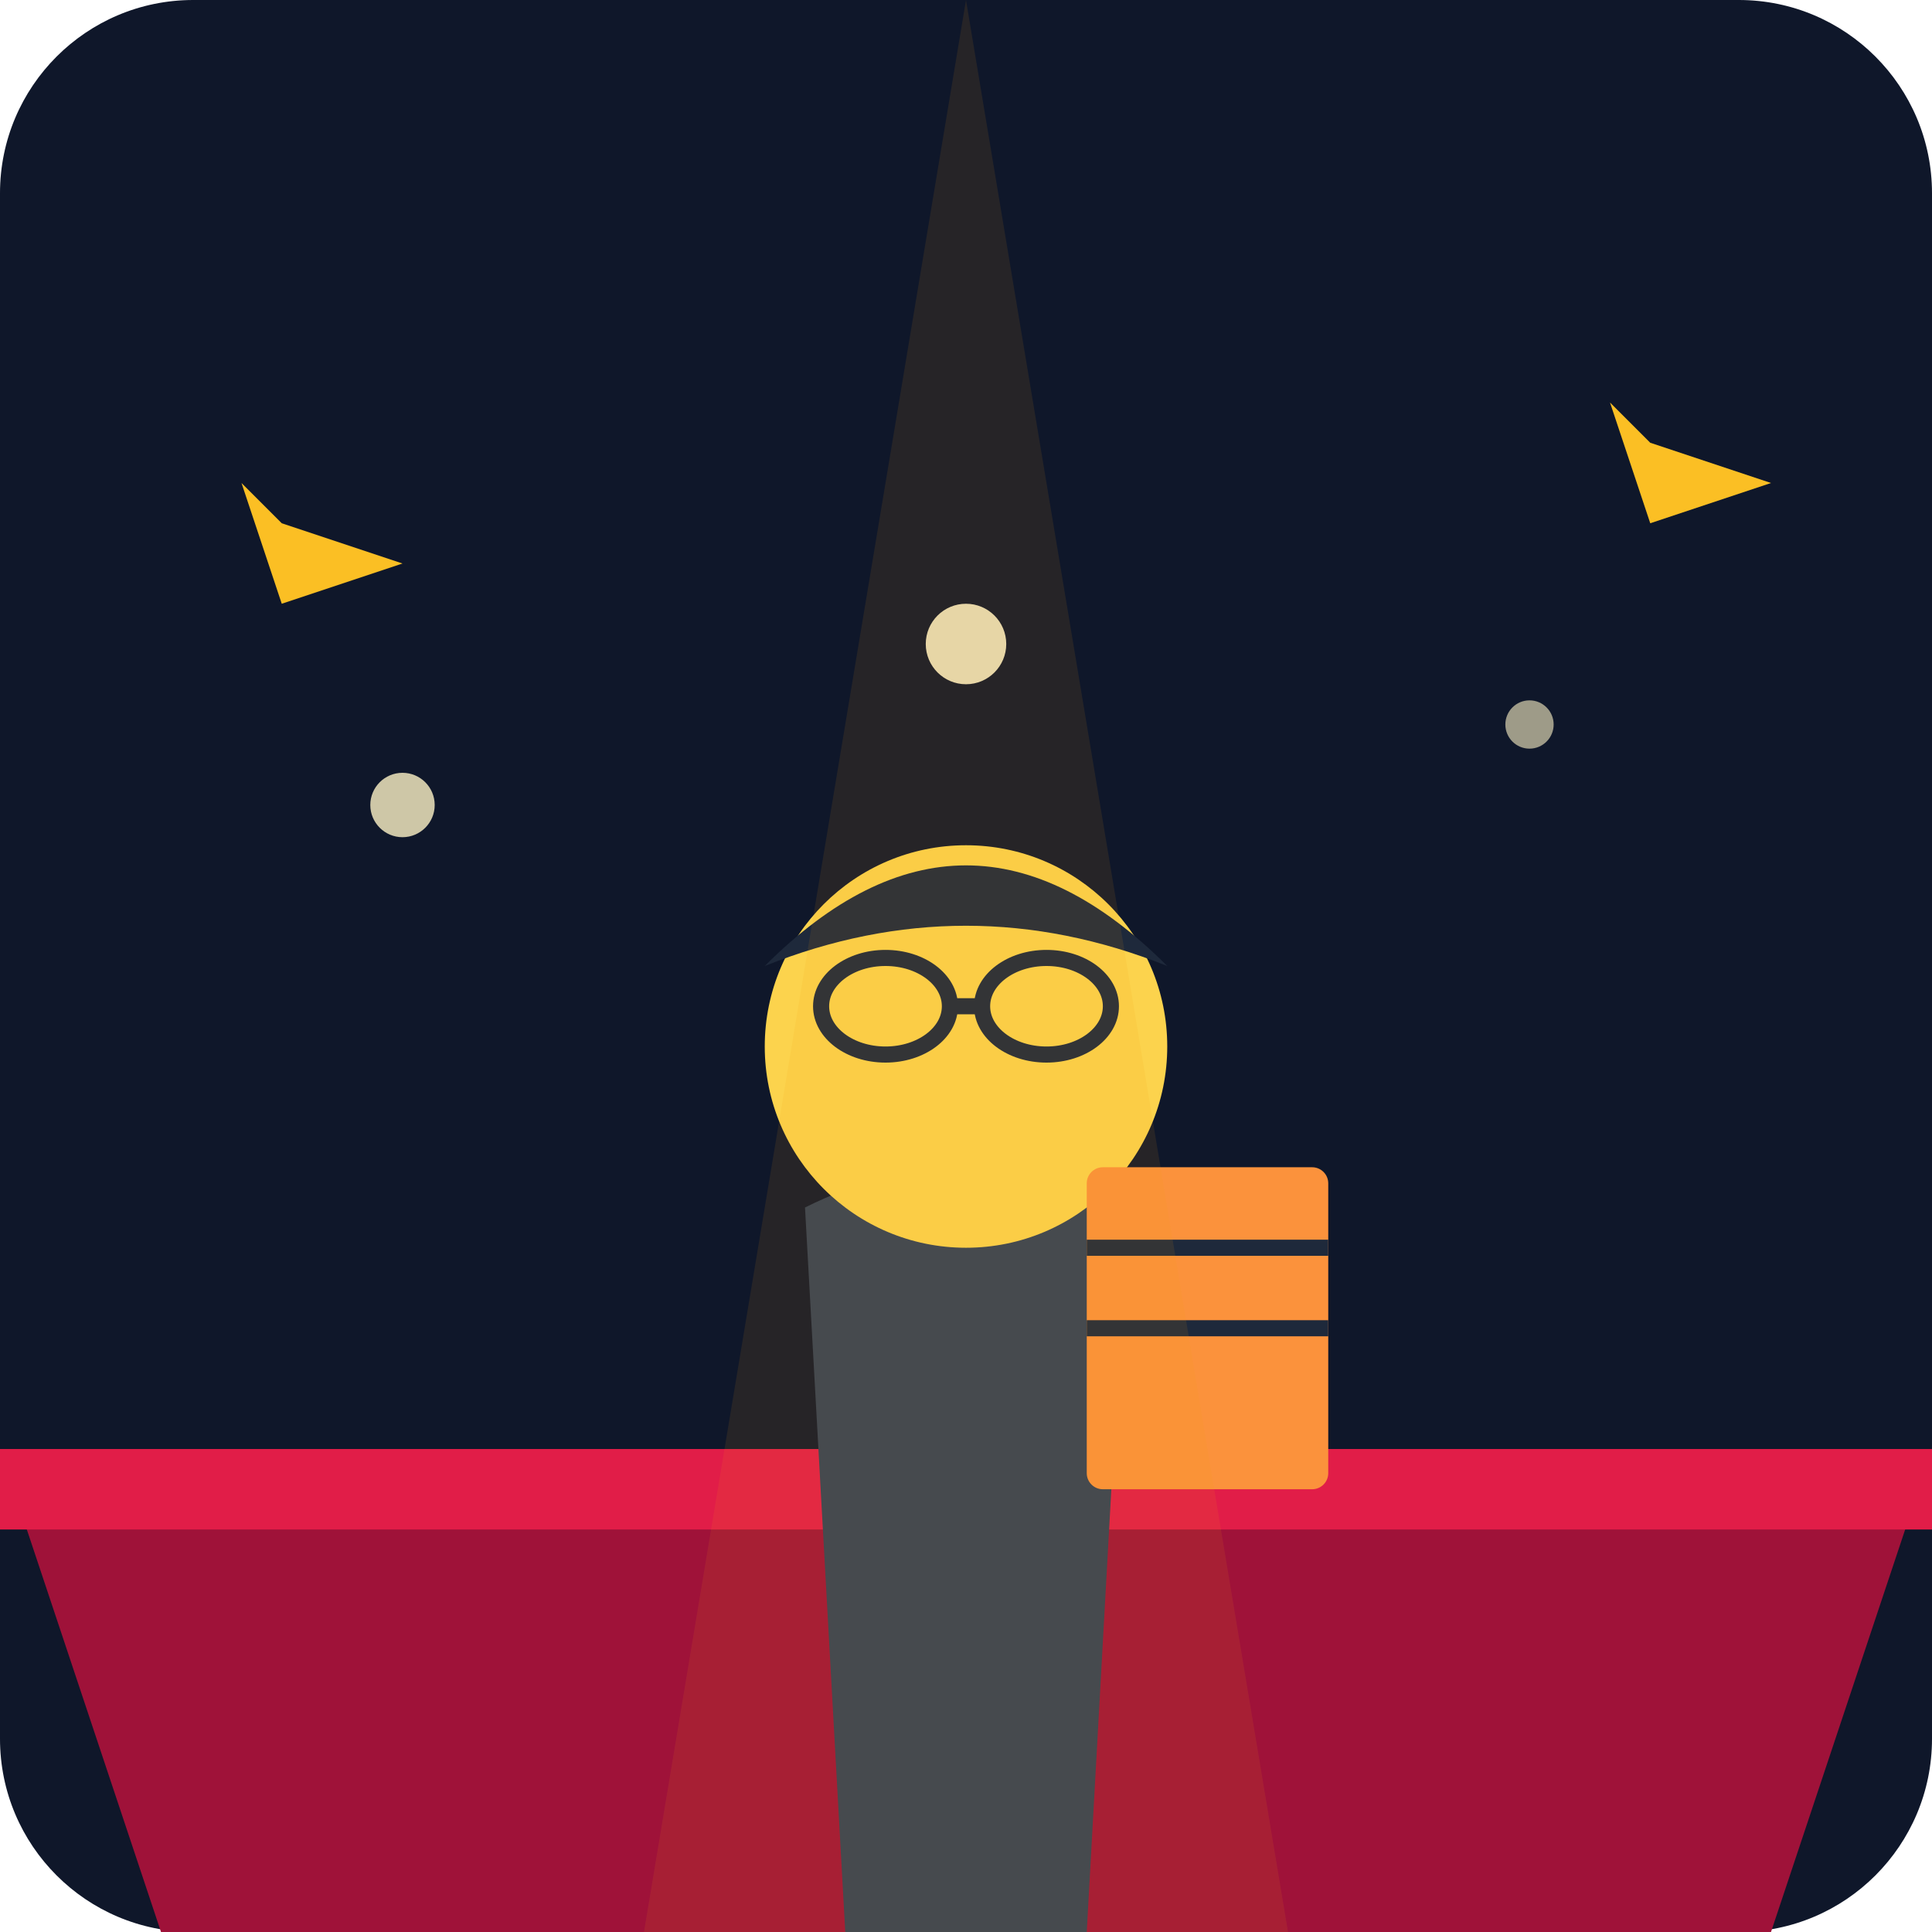
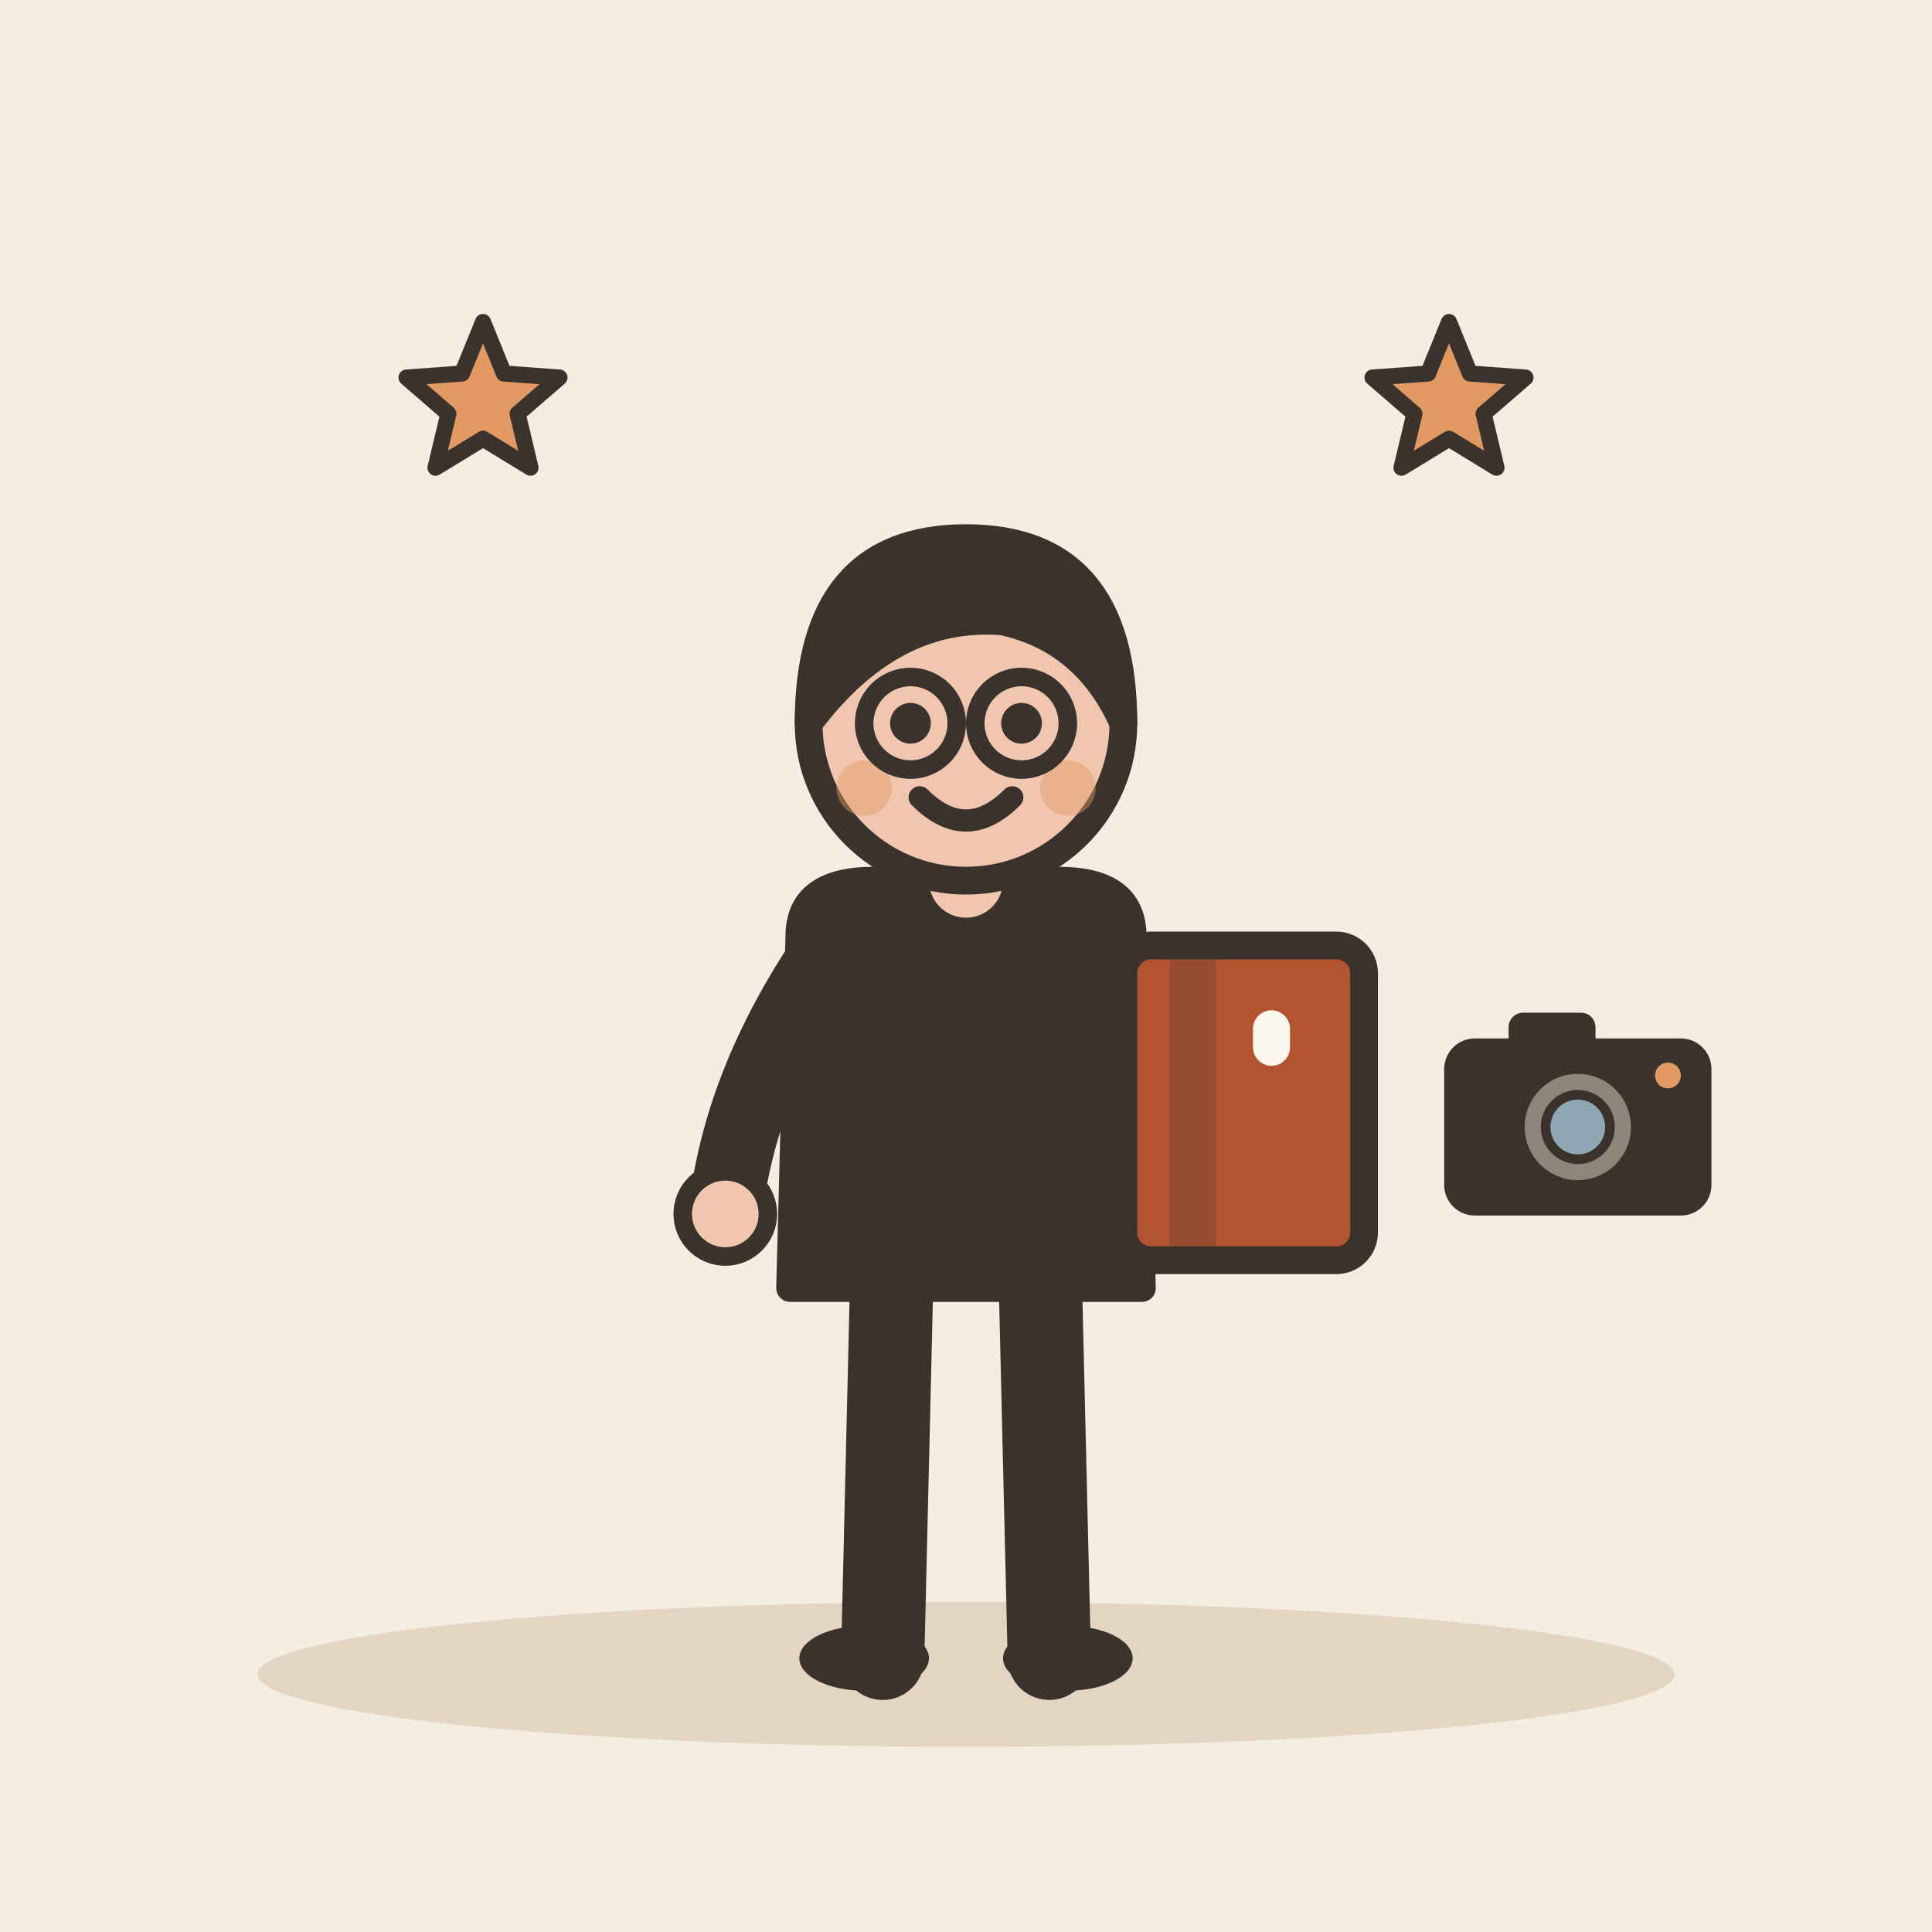
- <svg xmlns="http://www.w3.org/2000/svg" viewBox="0 0 240 240">
-   <defs>
-     <linearGradient id="bgGrad" x1="0" y1="0" x2="0" y2="240">
-       <stop offset="0%" stop-color="#0f172a" />
-       <stop offset="100%" stop-color="#1e293b" />
-     </linearGradient>
-   </defs>
-   <rect width="240" height="240" rx="24" fill="url(#bgGrad)" />
-   <path d="M0 180 L240 180 L220 240 L20 240 Z" fill="#9f1239" />
-   <path d="M0 180 L240 180 L240 190 L0 190 Z" fill="#e11d48" />
-   <circle cx="50" cy="100" r="4" fill="#fef3c7" opacity="0.8" />
-   <circle cx="190" cy="90" r="3" fill="#fef3c7" opacity="0.6" />
-   <circle cx="120" cy="80" r="5" fill="#fef3c7" opacity="0.9" />
-   <path d="M100 150 Q120 140 140 150 L135 240 L105 240 Z" fill="#334155" />
-   <circle cx="120" cy="130" r="25" fill="#fcd34d" />
-   <ellipse cx="110" cy="125" rx="8" ry="6" fill="none" stroke="#1e293b" stroke-width="2" />
-   <ellipse cx="130" cy="125" rx="8" ry="6" fill="none" stroke="#1e293b" stroke-width="2" />
-   <line x1="118" y1="125" x2="122" y2="125" stroke="#1e293b" stroke-width="2" />
-   <path d="M95 120 Q120 95 145 120 Q120 110 95 120" fill="#1e293b" />
-   <rect x="135" y="145" width="30" height="40" rx="2" fill="#fb923c" />
-   <path d="M135 155 L165 155" stroke="#1e293b" stroke-width="2" />
-   <path d="M135 165 L165 165" stroke="#1e293b" stroke-width="2" />
-   <path d="M120 0 L80 240 L160 240 Z" fill="#f59e0b" opacity="0.1" />
-   <path d="M200 50 L205 65 L220 60 L205 55 Z" fill="#fbbf24" />
-   <path d="M30 60 L35 75 L50 70 L35 65 Z" fill="#fbbf24" />
+ <svg xmlns="http://www.w3.org/2000/svg" viewBox="0 0 240 240" data-style="editorial">
+   <rect width="240" height="240" fill="#F4EDE2" />
+   <ellipse cx="120" cy="208" rx="88" ry="9" fill="#E3D5C1" />
+   <g transform="translate(120 206) scale(1.15 1.15)">
+     <path d="M-8 -42L-9 0" stroke="#3A332D" stroke-width="9" stroke-linecap="round" fill="none" />
+     <path d="M8 -42L9 0" stroke="#3A332D" stroke-width="9" stroke-linecap="round" fill="none" />
+     <ellipse cx="-11" cy="0" rx="7" ry="3.5" fill="#3A332D" />
+     <ellipse cx="11" cy="0" rx="7" ry="3.5" fill="#3A332D" />
+     <path d="M-18 -78Q-18 -84 -10 -84L10 -84Q18 -84 18 -78L19 -40L-19 -40Z" fill="#3A332D" stroke="#3A332D" stroke-width="3" stroke-linecap="round" stroke-linejoin="round" />
+     <path d="M-15 -76Q-24.5 -62 -26 -48" fill="none" stroke="#3A332D" stroke-width="8" stroke-linecap="round" stroke-linejoin="round" />
+     <circle cx="-26" cy="-48" r="4.6" fill="#F0C7AE" stroke="#3A332D" stroke-linecap="round" stroke-linejoin="round" stroke-width="2" />
+     <path d="M15 -76Q26.5 -68 30 -60" fill="none" stroke="#3A332D" stroke-width="8" stroke-linecap="round" stroke-linejoin="round" />
+     <circle cx="30" cy="-60" r="4.6" fill="#F0C7AE" stroke="#3A332D" stroke-linecap="round" stroke-linejoin="round" stroke-width="2" />
+     <path d="M0 -84L0 -88" stroke="#F0C7AE" stroke-width="8" stroke-linecap="round" fill="none" />
+     <circle cx="0" cy="-101" r="17" fill="#F0C7AE" stroke="#3A332D" stroke-width="3" stroke-linecap="round" stroke-linejoin="round" />
+     <path d="M-17 -101Q-17 -121 0 -121Q17 -121 17 -101Q13 -110 4 -112Q-8 -113 -17 -101Z" fill="#3A332D" stroke="#3A332D" stroke-width="3" stroke-linecap="round" stroke-linejoin="round" />
+     <circle cx="-6" cy="-101" r="2.2" fill="#3A332D" />
+     <circle cx="6" cy="-101" r="2.2" fill="#3A332D" />
+     <path d="M-5 -93Q0 -88 5 -93" fill="none" stroke="#3A332D" stroke-width="2.4" stroke-linecap="round" stroke-linejoin="round" />
+     <circle cx="-11" cy="-94" r="3" fill="#E39A62" opacity="0.45" />
+     <circle cx="11" cy="-94" r="3" fill="#E39A62" opacity="0.45" />
+     <circle cx="-6" cy="-101" r="5" fill="none" stroke="#3A332D" stroke-linecap="round" stroke-linejoin="round" stroke-width="2" />
+     <circle cx="6" cy="-101" r="5" fill="none" stroke="#3A332D" stroke-linecap="round" stroke-linejoin="round" stroke-width="2" />
+     <g transform="translate(30 -60)">
+       <rect x="-13" y="-17" width="26" height="34" rx="3" fill="#B4532F" stroke="#3A332D" stroke-width="3" stroke-linecap="round" stroke-linejoin="round" />
+       <rect x="-8" y="-17" width="5" height="34" rx="0" fill="#3A332D" opacity="0.25" />
+       <rect x="1" y="-10" width="4" height="6" rx="2" fill="#FBF6EE" />
+     </g>
+   </g>
+   <path d="M60.0 40.0L62.6 46.4L69.5 46.9L64.3 51.4L65.9 58.1L60.0 54.5L54.1 58.1L55.7 51.4L50.5 46.9L57.4 46.4Z" fill="#E39A62" stroke="#3A332D" stroke-width="2" stroke-linecap="round" stroke-linejoin="round" />
+   <path d="M180.0 40.0L182.6 46.4L189.5 46.9L184.3 51.4L185.9 58.1L180.0 54.5L174.1 58.1L175.7 51.4L170.5 46.9L177.4 46.4Z" fill="#E39A62" stroke="#3A332D" stroke-width="2" stroke-linecap="round" stroke-linejoin="round" />
+   <g transform="translate(196 140) scale(0.4 0.4)">
+     <rect x="-40" y="-26" width="80" height="52" rx="8" fill="#3A332D" stroke="#3A332D" stroke-width="3" stroke-linecap="round" stroke-linejoin="round" />
+     <rect x="-20" y="-34" width="24" height="10" rx="3" fill="#3A332D" stroke="#3A332D" stroke-width="3" stroke-linecap="round" stroke-linejoin="round" />
+     <circle cx="0" cy="0" r="18" fill="#8F857A" stroke="#3A332D" stroke-width="3" stroke-linecap="round" stroke-linejoin="round" />
+     <circle cx="0" cy="0" r="10" fill="#8FA7B3" stroke="#3A332D" stroke-width="3" stroke-linecap="round" stroke-linejoin="round" />
+     <circle cx="28" cy="-16" r="4" fill="#E39A62" />
+   </g>
</svg>
